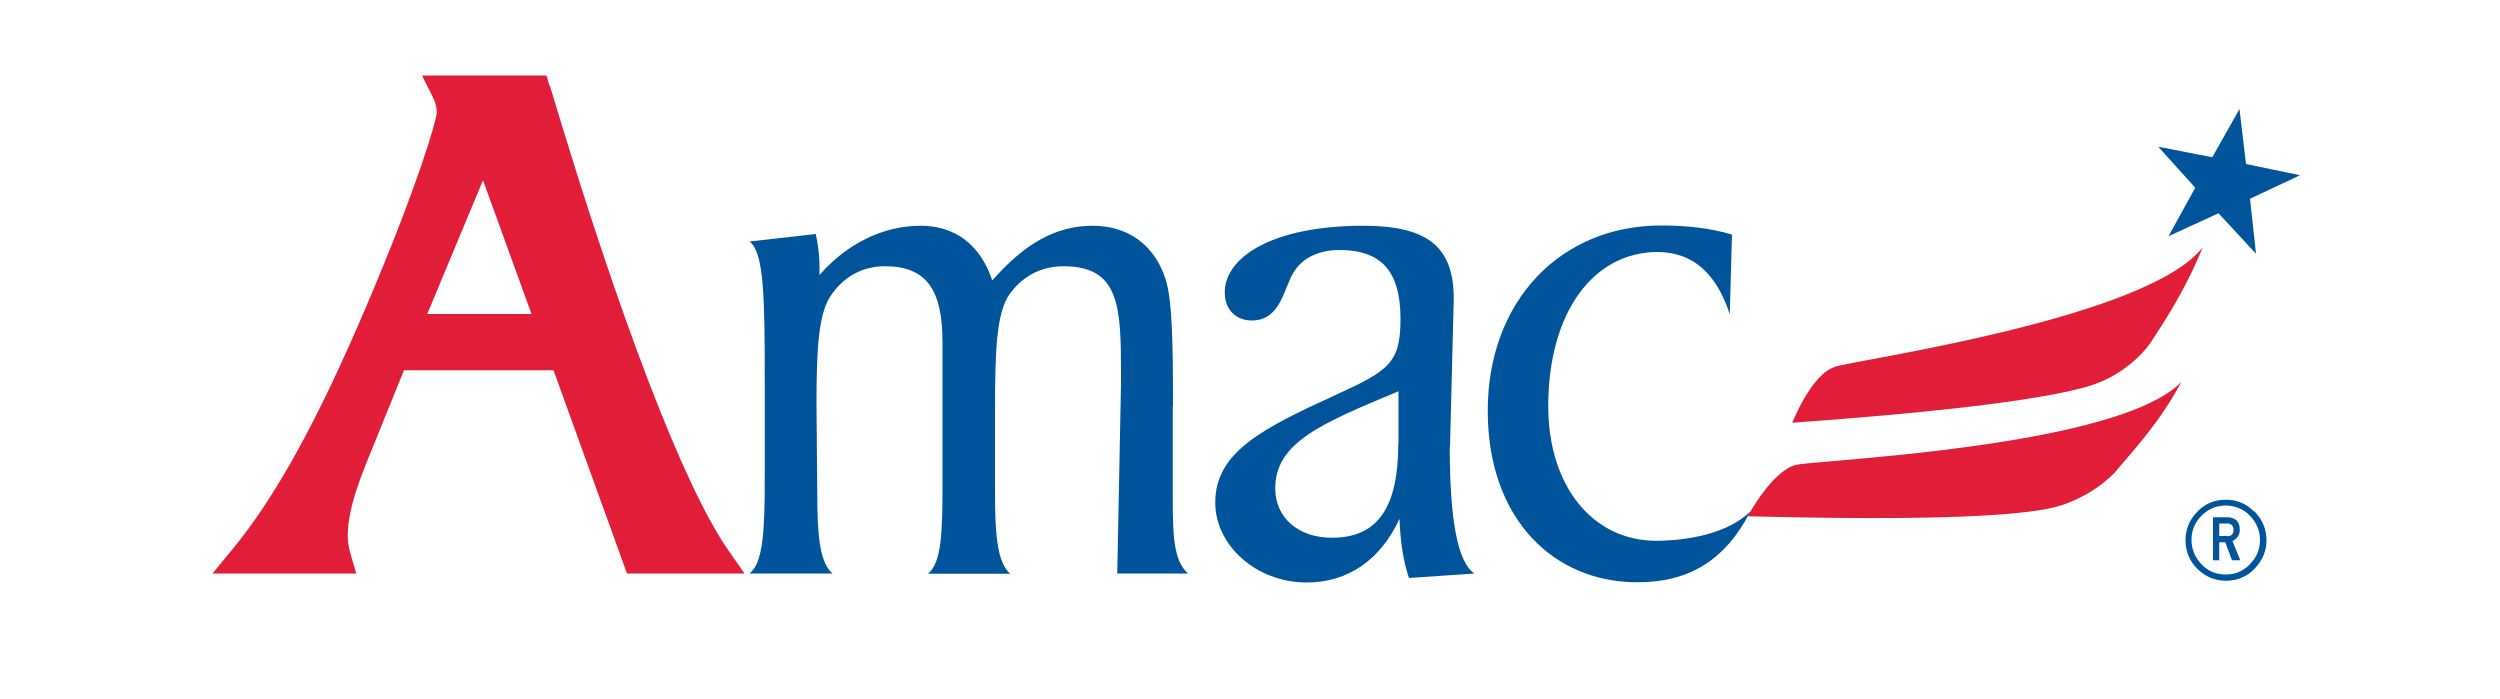
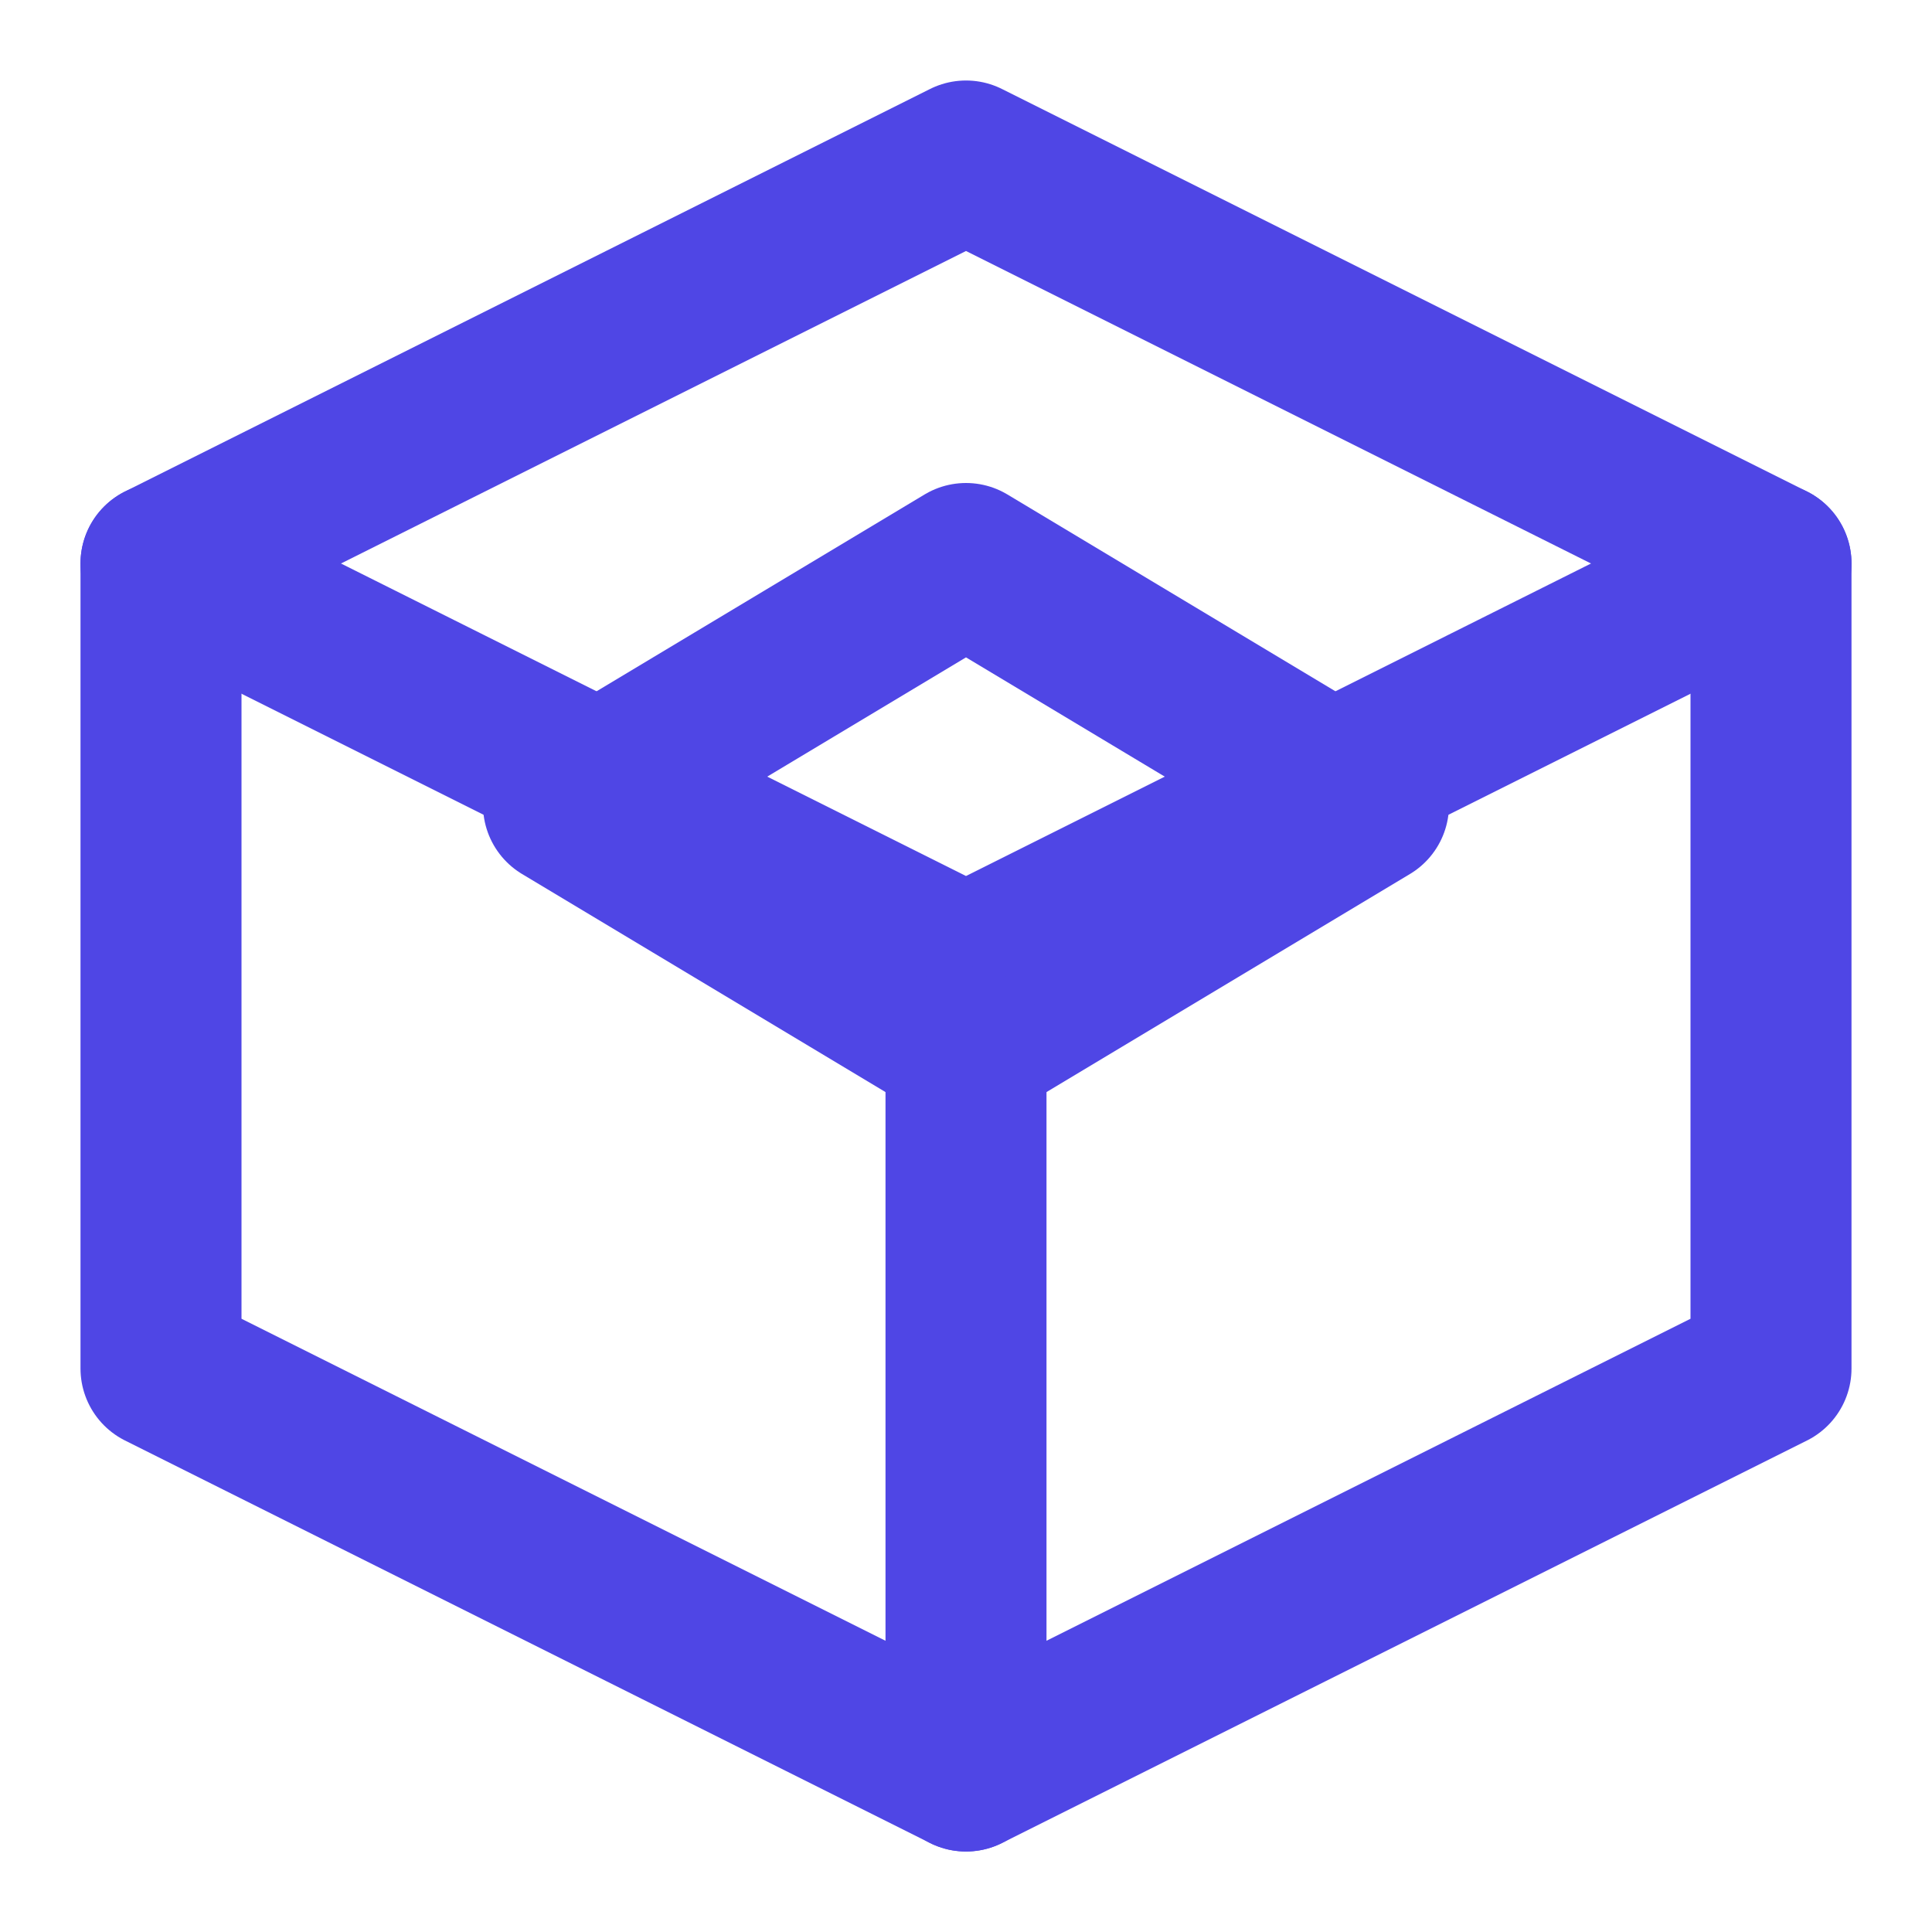
- <svg xmlns="http://www.w3.org/2000/svg" id="Layer_1" version="1.1" viewBox="0 0 100 27.92">
-   <path d="M69.91,20.65c7.07.18,10.32,0,11.9-.28,1.75-.31,2.79-1.48,2.79-1.48.61-.74,1.75-1.92,2.66-3.62-2.52,2.62-14.42,3.12-15.39,3.32s-1.96,2.06-1.96,2.06ZM73.39,14.68c-.94.29-1.7,2.23-1.7,2.23,7.04-.51,10.25-1.01,11.78-1.44,1.7-.48,2.53-1.73,2.53-1.73.52-.8,1.36-2.02,2.11-3.85-2.2,2.85-13.78,4.49-14.72,4.78h0Z" fill="#e21d37" />
-   <path d="M58,17.87l.15-5.92c0-2.06-1.02-2.92-3.62-2.92-3.62,0-5.54,1.25-5.54,2.67,0,.67.44,1.12,1.08,1.12,1.2,0,1.28-1.37,1.72-2,.35-.52.99-.82,1.78-.82,1.69,0,2.45.85,2.45,2.76,0,1.76-.47,2.07-2.6,3.04-3,1.37-4.81,2.31-4.81,4.31,0,1.67,1.6,3.19,3.67,3.19,1.63,0,2.95-.91,3.7-2.55.03.88.15,1.7.38,2.37l2.62-.18c-.67-.43-.99-2.13-.99-5.07h0ZM55.93,17.77c0,2.52-.82,3.74-2.65,3.74-1.37,0-2.27-.82-2.27-1.97,0-1.82,1.78-2.58,4.93-3.89v2.13h0Z" fill="#00549b" />
-   <path d="M21.98,3.44l-.12-.42h-4.98l.42.84c.11.2.17.42.17.65-.02.34-.76,2.91-2.8,7.7h0c-1.94,4.57-3.65,7.68-5.38,9.77l-.79.96h5.75l-.22-.75c-.08-.28-.12-.51-.12-.74,0-1.15.52-2.4,1.12-3.85l.03-.08,1.1-2.71h5.98l2.94,8.13h4.7l-.64-.92c-1.77-2.52-4.37-9.3-7.14-18.58h-.02ZM17.09,12.56l2.23-5.35,1.94,5.35h-4.17Z" fill="#e21d37" />
-   <g>
-     <path d="M90.16,20.46c-.3-.31-.7-.48-1.13-.47-.46,0-.84.16-1.15.49s-.46.7-.46,1.13.16.84.48,1.15.7.47,1.14.47.84-.16,1.15-.49.47-.7.47-1.13-.16-.83-.48-1.15h-.02ZM89.99,22.58c-.27.27-.59.4-.96.4-.4,0-.73-.14-.98-.42-.25-.26-.39-.6-.39-.96,0-.38.13-.7.4-.97s.59-.41.97-.41c.37,0,.73.15.98.42.26.28.39.6.39.95,0,.39-.14.72-.41.98h0Z" fill="#00549b" />
-     <path d="M89.59,21.19c0-.33-.17-.5-.52-.5h-.55v1.72h.25v-.72h.24l.27.72h.33l-.31-.77c.19-.09.29-.24.29-.45ZM89.08,21.44h-.31v-.5h.31c.13-.02.24.07.26.2,0,.02,0,.04,0,.06,0,.17-.09.25-.26.25h0ZM92,7.01l-2.16-.45-.26-2.2-1.09,1.93-2.16-.42,1.48,1.64-1.07,1.94,2-.92,1.5,1.62-.24-2.2,2-.94ZM46.92,16.23c0-2.55-.03-4.19-.29-5.04-.44-1.4-1.52-2.16-2.92-2.16-1.49,0-2.74.73-4.02,2.19-.47-1.43-1.49-2.19-2.86-2.19-1.49,0-2.94.7-4.05,1.97v-.3c0-.45-.05-.9-.15-1.34l-2.65.3c.58.43.61,2.22.61,5.56v3.86c0,2.16-.06,3.43-.61,3.86h3.32c-.5-.43-.61-1.46-.61-3.22l-.03-3.61c0-2.25.09-3.64.61-4.34.52-.73,1.25-1.12,2.13-1.12,1.66,0,2.3.94,2.3,3.04v5.59c0,2-.03,3.22-.58,3.67h3.29c-.5-.43-.61-1.46-.61-3.22v-3.31c0-2.4.06-3.92.58-4.65s1.28-1.12,2.16-1.12c2.25,0,2.3,1.61,2.3,4.31v.39l-.15,7.59h2.83c-.58-.52-.61-1.52-.61-3.07v-3.64h.01ZM70.02,20.45c-.87.87-2.46,1.18-3.78,1.18-2.51,0-4.31-2.16-4.31-5.38,0-3.8,1.84-6.17,4.37-6.17,1.4,0,2.36.85,2.89,2.49l.09-3.19c-.93-.27-1.87-.36-2.83-.36-4.05,0-6.94,3.04-6.94,7.41s2.68,6.88,6.01,6.86c2.1,0,3.51-.95,4.45-2.75l.05-.1h0Z" fill="#00549b" />
-   </g>
+ <svg xmlns="http://www.w3.org/2000/svg" width="24" height="24" viewBox="0 0 24 24" fill="none">
+   <path d="M12 2L2 7V17L12 22L22 17V7L12 2Z" stroke="#4F46E5" stroke-width="2" stroke-linecap="round" stroke-linejoin="round" />
+   <path d="M12 7L17 10L12 13L7 10L12 7Z" stroke="#4F46E5" stroke-width="2" stroke-linecap="round" stroke-linejoin="round" />
+   <path d="M2 7L12 12L22 7" stroke="#4F46E5" stroke-width="2" stroke-linecap="round" stroke-linejoin="round" />
+   <path d="M12 13V22" stroke="#4F46E5" stroke-width="2" stroke-linecap="round" stroke-linejoin="round" />
</svg>
